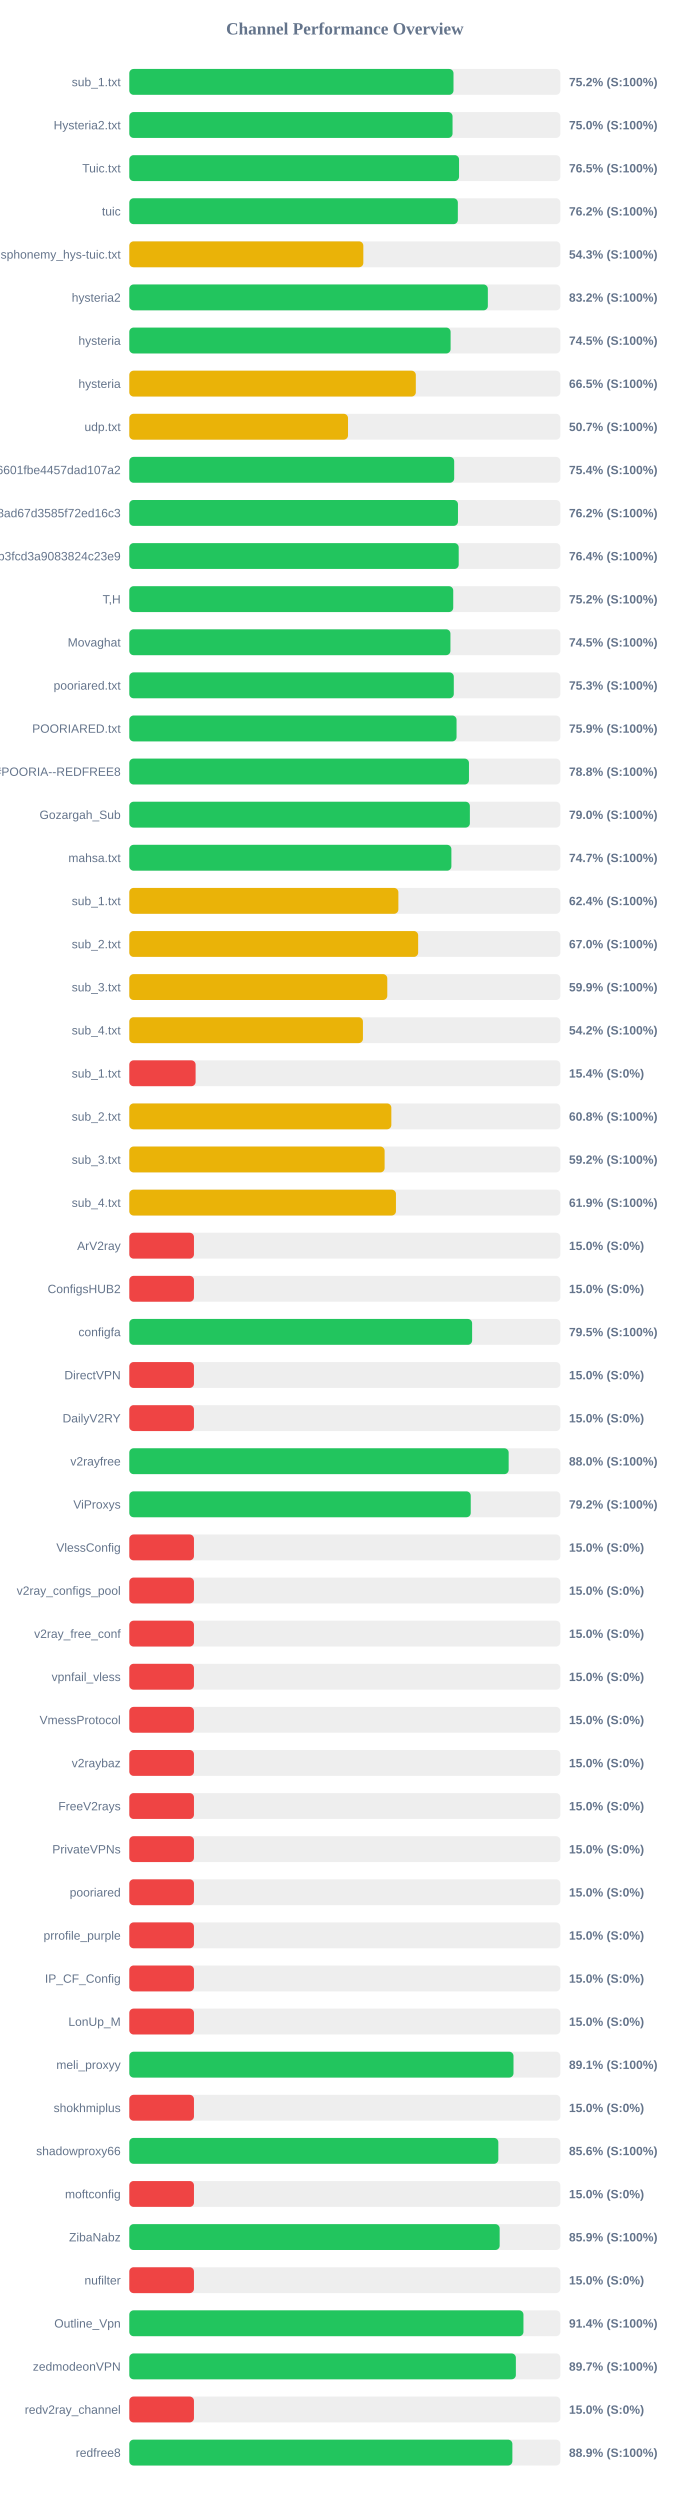
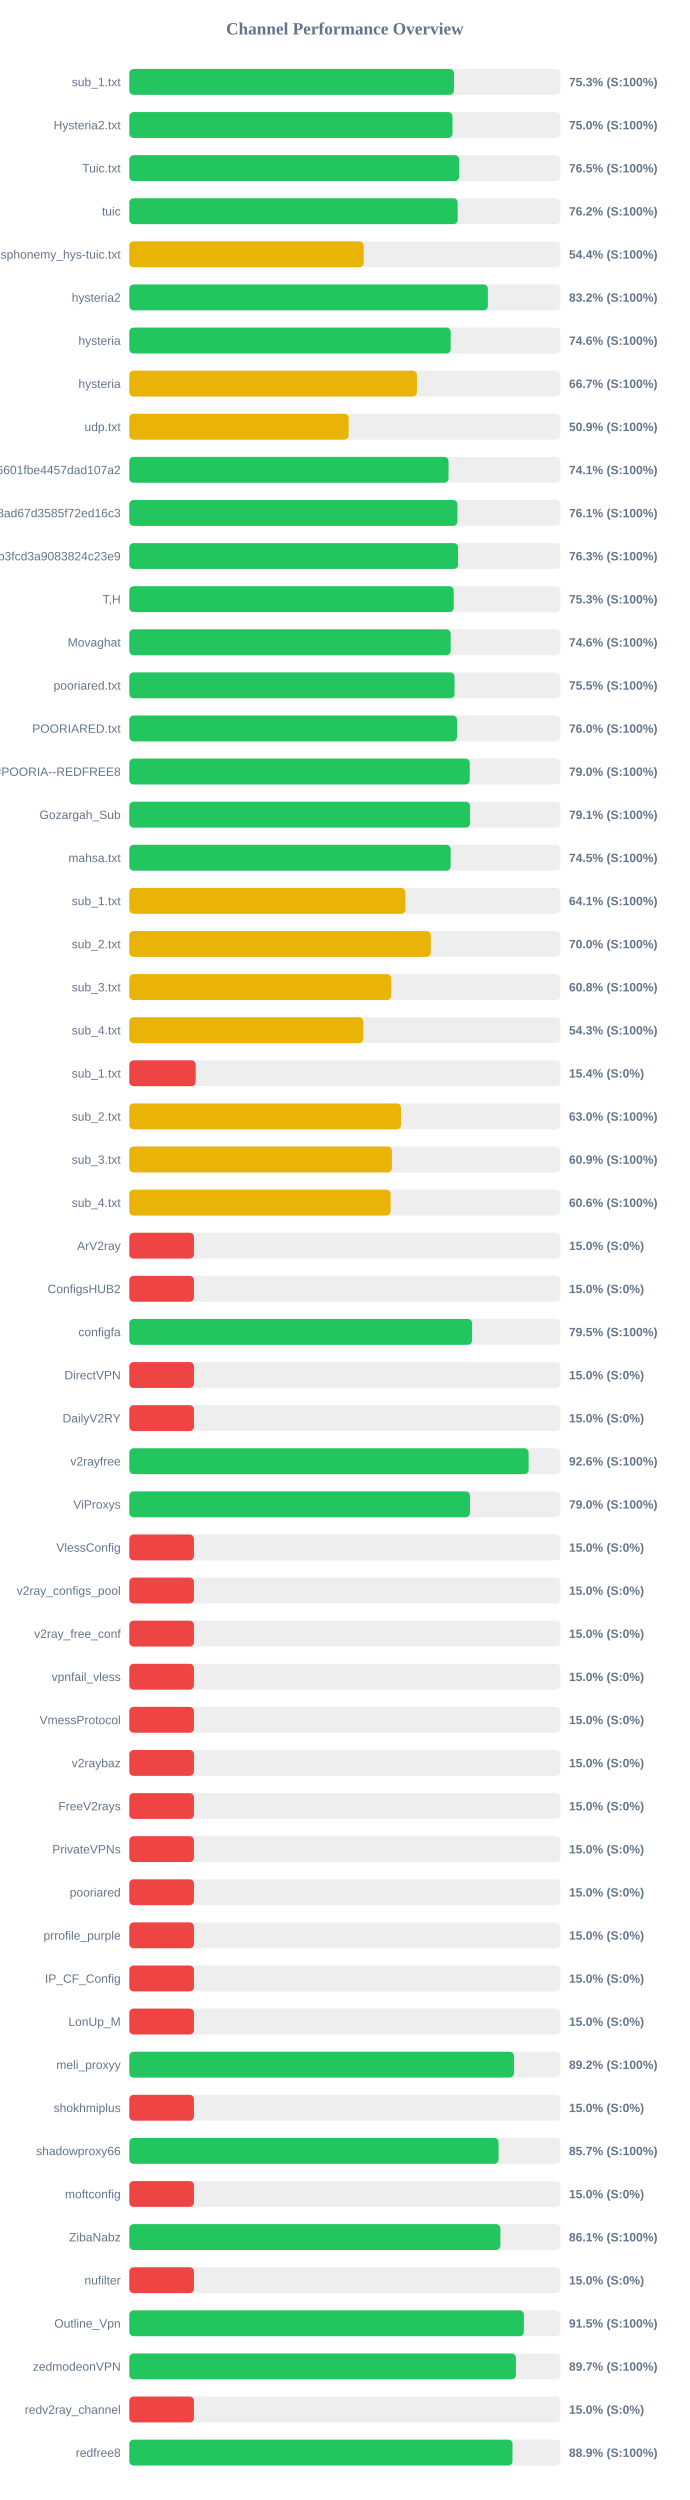
<svg xmlns="http://www.w3.org/2000/svg" width="800" height="2900" version="1.1">
  <style>
        .row { font: 14px Arial; fill: #64748b; }
        .score { font: bold 14px Arial; fill: #64748b; }
    </style>
  <text x="400" y="40" text-anchor="middle" font-size="20px" font-weight="bold" fill="#64748b">Channel Performance Overview</text>
  <rect x="150" y="80" width="500" height="30" fill="#eee" rx="5" />
-   <rect x="150" y="80" width="376.05" height="30" fill="#22c55e" rx="5" />
+   <rect x="150" y="80" width="376.6" height="30" fill="#22c55e" rx="5" />
  <text x="140" y="100" text-anchor="end" class="row">sub_1.txt</text>
-   <text x="660" y="100" text-anchor="start" class="score">75.2% (S:100%)</text>
+   <text x="660" y="100" text-anchor="start" class="score">75.3% (S:100%)</text>
  <rect x="150" y="130" width="500" height="30" fill="#eee" rx="5" />
-   <rect x="150" y="130" width="374.95" height="30" fill="#22c55e" rx="5" />
+   <rect x="150" y="130" width="374.9" height="30" fill="#22c55e" rx="5" />
  <text x="140" y="150" text-anchor="end" class="row">Hysteria2.txt</text>
  <text x="660" y="150" text-anchor="start" class="score">75.0% (S:100%)</text>
  <rect x="150" y="180" width="500" height="30" fill="#eee" rx="5" />
-   <rect x="150" y="180" width="382.5" height="30" fill="#22c55e" rx="5" />
+   <rect x="150" y="180" width="382.6" height="30" fill="#22c55e" rx="5" />
  <text x="140" y="200" text-anchor="end" class="row">Tuic.txt</text>
  <text x="660" y="200" text-anchor="start" class="score">76.5% (S:100%)</text>
  <rect x="150" y="230" width="500" height="30" fill="#eee" rx="5" />
-   <rect x="150" y="230" width="381.1" height="30" fill="#22c55e" rx="5" />
+   <rect x="150" y="230" width="380.95" height="30" fill="#22c55e" rx="5" />
  <text x="140" y="250" text-anchor="end" class="row">tuic</text>
  <text x="660" y="250" text-anchor="start" class="score">76.2% (S:100%)</text>
  <rect x="150" y="280" width="500" height="30" fill="#eee" rx="5" />
-   <rect x="150" y="280" width="271.45" height="30" fill="#eab308" rx="5" />
+   <rect x="150" y="280" width="271.9" height="30" fill="#eab308" rx="5" />
  <text x="140" y="300" text-anchor="end" class="row">ndsphonemy_hys-tuic.txt</text>
-   <text x="660" y="300" text-anchor="start" class="score">54.3% (S:100%)</text>
+   <text x="660" y="300" text-anchor="start" class="score">54.4% (S:100%)</text>
  <rect x="150" y="330" width="500" height="30" fill="#eee" rx="5" />
-   <rect x="150" y="330" width="415.9" height="30" fill="#22c55e" rx="5" />
+   <rect x="150" y="330" width="415.95" height="30" fill="#22c55e" rx="5" />
  <text x="140" y="350" text-anchor="end" class="row">hysteria2</text>
  <text x="660" y="350" text-anchor="start" class="score">83.2% (S:100%)</text>
  <rect x="150" y="380" width="500" height="30" fill="#eee" rx="5" />
-   <rect x="150" y="380" width="372.7" height="30" fill="#22c55e" rx="5" />
+   <rect x="150" y="380" width="372.8" height="30" fill="#22c55e" rx="5" />
  <text x="140" y="400" text-anchor="end" class="row">hysteria</text>
-   <text x="660" y="400" text-anchor="start" class="score">74.5% (S:100%)</text>
+   <text x="660" y="400" text-anchor="start" class="score">74.6% (S:100%)</text>
  <rect x="150" y="430" width="500" height="30" fill="#eee" rx="5" />
-   <rect x="150" y="430" width="332.35" height="30" fill="#eab308" rx="5" />
+   <rect x="150" y="430" width="333.6" height="30" fill="#eab308" rx="5" />
  <text x="140" y="450" text-anchor="end" class="row">hysteria</text>
-   <text x="660" y="450" text-anchor="start" class="score">66.5% (S:100%)</text>
+   <text x="660" y="450" text-anchor="start" class="score">66.7% (S:100%)</text>
  <rect x="150" y="480" width="500" height="30" fill="#eee" rx="5" />
-   <rect x="150" y="480" width="253.7" height="30" fill="#eab308" rx="5" />
+   <rect x="150" y="480" width="254.45" height="30" fill="#eab308" rx="5" />
  <text x="140" y="500" text-anchor="end" class="row">udp.txt</text>
-   <text x="660" y="500" text-anchor="start" class="score">50.7% (S:100%)</text>
+   <text x="660" y="500" text-anchor="start" class="score">50.9% (S:100%)</text>
  <rect x="150" y="530" width="500" height="30" fill="#eee" rx="5" />
-   <rect x="150" y="530" width="376.85" height="30" fill="#22c55e" rx="5" />
+   <rect x="150" y="530" width="370.3" height="30" fill="#22c55e" rx="5" />
  <text x="140" y="550" text-anchor="end" class="row">6ca22ad3b96aa6601fbe4457dad107a2</text>
-   <text x="660" y="550" text-anchor="start" class="score">75.4% (S:100%)</text>
+   <text x="660" y="550" text-anchor="start" class="score">74.1% (S:100%)</text>
  <rect x="150" y="580" width="500" height="30" fill="#eee" rx="5" />
-   <rect x="150" y="580" width="381.25" height="30" fill="#22c55e" rx="5" />
+   <rect x="150" y="580" width="380.6" height="30" fill="#22c55e" rx="5" />
  <text x="140" y="600" text-anchor="end" class="row">d2ddf60933dd08ad67d3585f72ed16c3</text>
-   <text x="660" y="600" text-anchor="start" class="score">76.2% (S:100%)</text>
+   <text x="660" y="600" text-anchor="start" class="score">76.1% (S:100%)</text>
  <rect x="150" y="630" width="500" height="30" fill="#eee" rx="5" />
-   <rect x="150" y="630" width="382.1" height="30" fill="#22c55e" rx="5" />
+   <rect x="150" y="630" width="381.3" height="30" fill="#22c55e" rx="5" />
  <text x="140" y="650" text-anchor="end" class="row">subscribe?token=8bc38a0c131e9b3fcd3a9083824c23e9</text>
-   <text x="660" y="650" text-anchor="start" class="score">76.4% (S:100%)</text>
+   <text x="660" y="650" text-anchor="start" class="score">76.3% (S:100%)</text>
  <rect x="150" y="680" width="500" height="30" fill="#eee" rx="5" />
-   <rect x="150" y="680" width="375.75" height="30" fill="#22c55e" rx="5" />
+   <rect x="150" y="680" width="376.3" height="30" fill="#22c55e" rx="5" />
  <text x="140" y="700" text-anchor="end" class="row">T,H</text>
-   <text x="660" y="700" text-anchor="start" class="score">75.2% (S:100%)</text>
+   <text x="660" y="700" text-anchor="start" class="score">75.3% (S:100%)</text>
  <rect x="150" y="730" width="500" height="30" fill="#eee" rx="5" />
-   <rect x="150" y="730" width="372.5" height="30" fill="#22c55e" rx="5" />
+   <rect x="150" y="730" width="372.8" height="30" fill="#22c55e" rx="5" />
  <text x="140" y="750" text-anchor="end" class="row">Movaghat</text>
-   <text x="660" y="750" text-anchor="start" class="score">74.5% (S:100%)</text>
+   <text x="660" y="750" text-anchor="start" class="score">74.6% (S:100%)</text>
  <rect x="150" y="780" width="500" height="30" fill="#eee" rx="5" />
-   <rect x="150" y="780" width="376.4" height="30" fill="#22c55e" rx="5" />
+   <rect x="150" y="780" width="377.25" height="30" fill="#22c55e" rx="5" />
  <text x="140" y="800" text-anchor="end" class="row">pooriared.txt</text>
-   <text x="660" y="800" text-anchor="start" class="score">75.3% (S:100%)</text>
+   <text x="660" y="800" text-anchor="start" class="score">75.5% (S:100%)</text>
  <rect x="150" y="830" width="500" height="30" fill="#eee" rx="5" />
-   <rect x="150" y="830" width="379.6" height="30" fill="#22c55e" rx="5" />
+   <rect x="150" y="830" width="380.15" height="30" fill="#22c55e" rx="5" />
  <text x="140" y="850" text-anchor="end" class="row">POORIARED.txt</text>
-   <text x="660" y="850" text-anchor="start" class="score">75.9% (S:100%)</text>
+   <text x="660" y="850" text-anchor="start" class="score">76.0% (S:100%)</text>
  <rect x="150" y="880" width="500" height="30" fill="#eee" rx="5" />
-   <rect x="150" y="880" width="394.0" height="30" fill="#22c55e" rx="5" />
+   <rect x="150" y="880" width="394.9" height="30" fill="#22c55e" rx="5" />
  <text x="140" y="900" text-anchor="end" class="row">POORIA--REDFREE8.txt#POORIA--REDFREE8</text>
-   <text x="660" y="900" text-anchor="start" class="score">78.8% (S:100%)</text>
+   <text x="660" y="900" text-anchor="start" class="score">79.0% (S:100%)</text>
  <rect x="150" y="930" width="500" height="30" fill="#eee" rx="5" />
-   <rect x="150" y="930" width="395.05" height="30" fill="#22c55e" rx="5" />
+   <rect x="150" y="930" width="395.3" height="30" fill="#22c55e" rx="5" />
  <text x="140" y="950" text-anchor="end" class="row">Gozargah_Sub</text>
-   <text x="660" y="950" text-anchor="start" class="score">79.0% (S:100%)</text>
+   <text x="660" y="950" text-anchor="start" class="score">79.1% (S:100%)</text>
  <rect x="150" y="980" width="500" height="30" fill="#eee" rx="5" />
-   <rect x="150" y="980" width="373.6" height="30" fill="#22c55e" rx="5" />
+   <rect x="150" y="980" width="372.75" height="30" fill="#22c55e" rx="5" />
  <text x="140" y="1000" text-anchor="end" class="row">mahsa.txt</text>
-   <text x="660" y="1000" text-anchor="start" class="score">74.7% (S:100%)</text>
+   <text x="660" y="1000" text-anchor="start" class="score">74.5% (S:100%)</text>
  <rect x="150" y="1030" width="500" height="30" fill="#eee" rx="5" />
-   <rect x="150" y="1030" width="312.1" height="30" fill="#eab308" rx="5" />
+   <rect x="150" y="1030" width="320.3" height="30" fill="#eab308" rx="5" />
  <text x="140" y="1050" text-anchor="end" class="row">sub_1.txt</text>
-   <text x="660" y="1050" text-anchor="start" class="score">62.4% (S:100%)</text>
+   <text x="660" y="1050" text-anchor="start" class="score">64.1% (S:100%)</text>
  <rect x="150" y="1080" width="500" height="30" fill="#eee" rx="5" />
-   <rect x="150" y="1080" width="335.05" height="30" fill="#eab308" rx="5" />
+   <rect x="150" y="1080" width="349.8" height="30" fill="#eab308" rx="5" />
  <text x="140" y="1100" text-anchor="end" class="row">sub_2.txt</text>
-   <text x="660" y="1100" text-anchor="start" class="score">67.0% (S:100%)</text>
+   <text x="660" y="1100" text-anchor="start" class="score">70.0% (S:100%)</text>
  <rect x="150" y="1130" width="500" height="30" fill="#eee" rx="5" />
-   <rect x="150" y="1130" width="299.25" height="30" fill="#eab308" rx="5" />
+   <rect x="150" y="1130" width="303.9" height="30" fill="#eab308" rx="5" />
  <text x="140" y="1150" text-anchor="end" class="row">sub_3.txt</text>
-   <text x="660" y="1150" text-anchor="start" class="score">59.9% (S:100%)</text>
+   <text x="660" y="1150" text-anchor="start" class="score">60.8% (S:100%)</text>
  <rect x="150" y="1180" width="500" height="30" fill="#eee" rx="5" />
-   <rect x="150" y="1180" width="271.0" height="30" fill="#eab308" rx="5" />
+   <rect x="150" y="1180" width="271.4" height="30" fill="#eab308" rx="5" />
  <text x="140" y="1200" text-anchor="end" class="row">sub_4.txt</text>
-   <text x="660" y="1200" text-anchor="start" class="score">54.2% (S:100%)</text>
+   <text x="660" y="1200" text-anchor="start" class="score">54.3% (S:100%)</text>
  <rect x="150" y="1230" width="500" height="30" fill="#eee" rx="5" />
-   <rect x="150" y="1230" width="76.9" height="30" fill="#ef4444" rx="5" />
+   <rect x="150" y="1230" width="77.0" height="30" fill="#ef4444" rx="5" />
  <text x="140" y="1250" text-anchor="end" class="row">sub_1.txt</text>
  <text x="660" y="1250" text-anchor="start" class="score">15.4% (S:0%)</text>
  <rect x="150" y="1280" width="500" height="30" fill="#eee" rx="5" />
-   <rect x="150" y="1280" width="303.95" height="30" fill="#eab308" rx="5" />
+   <rect x="150" y="1280" width="315.2" height="30" fill="#eab308" rx="5" />
  <text x="140" y="1300" text-anchor="end" class="row">sub_2.txt</text>
-   <text x="660" y="1300" text-anchor="start" class="score">60.8% (S:100%)</text>
+   <text x="660" y="1300" text-anchor="start" class="score">63.0% (S:100%)</text>
  <rect x="150" y="1330" width="500" height="30" fill="#eee" rx="5" />
-   <rect x="150" y="1330" width="296.15" height="30" fill="#eab308" rx="5" />
+   <rect x="150" y="1330" width="304.6" height="30" fill="#eab308" rx="5" />
  <text x="140" y="1350" text-anchor="end" class="row">sub_3.txt</text>
-   <text x="660" y="1350" text-anchor="start" class="score">59.2% (S:100%)</text>
+   <text x="660" y="1350" text-anchor="start" class="score">60.9% (S:100%)</text>
  <rect x="150" y="1380" width="500" height="30" fill="#eee" rx="5" />
-   <rect x="150" y="1380" width="309.3" height="30" fill="#eab308" rx="5" />
+   <rect x="150" y="1380" width="303.1" height="30" fill="#eab308" rx="5" />
  <text x="140" y="1400" text-anchor="end" class="row">sub_4.txt</text>
-   <text x="660" y="1400" text-anchor="start" class="score">61.9% (S:100%)</text>
+   <text x="660" y="1400" text-anchor="start" class="score">60.6% (S:100%)</text>
  <rect x="150" y="1430" width="500" height="30" fill="#eee" rx="5" />
  <rect x="150" y="1430" width="75.0" height="30" fill="#ef4444" rx="5" />
  <text x="140" y="1450" text-anchor="end" class="row">ArV2ray</text>
  <text x="660" y="1450" text-anchor="start" class="score">15.0% (S:0%)</text>
  <rect x="150" y="1480" width="500" height="30" fill="#eee" rx="5" />
  <rect x="150" y="1480" width="75.0" height="30" fill="#ef4444" rx="5" />
  <text x="140" y="1500" text-anchor="end" class="row">ConfigsHUB2</text>
  <text x="660" y="1500" text-anchor="start" class="score">15.0% (S:0%)</text>
  <rect x="150" y="1530" width="500" height="30" fill="#eee" rx="5" />
  <rect x="150" y="1530" width="397.65" height="30" fill="#22c55e" rx="5" />
  <text x="140" y="1550" text-anchor="end" class="row">configfa</text>
  <text x="660" y="1550" text-anchor="start" class="score">79.5% (S:100%)</text>
  <rect x="150" y="1580" width="500" height="30" fill="#eee" rx="5" />
  <rect x="150" y="1580" width="75.0" height="30" fill="#ef4444" rx="5" />
  <text x="140" y="1600" text-anchor="end" class="row">DirectVPN</text>
  <text x="660" y="1600" text-anchor="start" class="score">15.0% (S:0%)</text>
  <rect x="150" y="1630" width="500" height="30" fill="#eee" rx="5" />
  <rect x="150" y="1630" width="75.0" height="30" fill="#ef4444" rx="5" />
  <text x="140" y="1650" text-anchor="end" class="row">DailyV2RY</text>
  <text x="660" y="1650" text-anchor="start" class="score">15.0% (S:0%)</text>
  <rect x="150" y="1680" width="500" height="30" fill="#eee" rx="5" />
-   <rect x="150" y="1680" width="440.05" height="30" fill="#22c55e" rx="5" />
+   <rect x="150" y="1680" width="463.2" height="30" fill="#22c55e" rx="5" />
  <text x="140" y="1700" text-anchor="end" class="row">v2rayfree</text>
-   <text x="660" y="1700" text-anchor="start" class="score">88.0% (S:100%)</text>
+   <text x="660" y="1700" text-anchor="start" class="score">92.6% (S:100%)</text>
  <rect x="150" y="1730" width="500" height="30" fill="#eee" rx="5" />
-   <rect x="150" y="1730" width="396.05" height="30" fill="#22c55e" rx="5" />
+   <rect x="150" y="1730" width="395.15" height="30" fill="#22c55e" rx="5" />
  <text x="140" y="1750" text-anchor="end" class="row">ViProxys</text>
-   <text x="660" y="1750" text-anchor="start" class="score">79.2% (S:100%)</text>
+   <text x="660" y="1750" text-anchor="start" class="score">79.0% (S:100%)</text>
  <rect x="150" y="1780" width="500" height="30" fill="#eee" rx="5" />
  <rect x="150" y="1780" width="75.0" height="30" fill="#ef4444" rx="5" />
  <text x="140" y="1800" text-anchor="end" class="row">VlessConfig</text>
  <text x="660" y="1800" text-anchor="start" class="score">15.0% (S:0%)</text>
  <rect x="150" y="1830" width="500" height="30" fill="#eee" rx="5" />
  <rect x="150" y="1830" width="75.0" height="30" fill="#ef4444" rx="5" />
  <text x="140" y="1850" text-anchor="end" class="row">v2ray_configs_pool</text>
  <text x="660" y="1850" text-anchor="start" class="score">15.0% (S:0%)</text>
  <rect x="150" y="1880" width="500" height="30" fill="#eee" rx="5" />
  <rect x="150" y="1880" width="75.0" height="30" fill="#ef4444" rx="5" />
  <text x="140" y="1900" text-anchor="end" class="row">v2ray_free_conf</text>
  <text x="660" y="1900" text-anchor="start" class="score">15.0% (S:0%)</text>
  <rect x="150" y="1930" width="500" height="30" fill="#eee" rx="5" />
  <rect x="150" y="1930" width="75.0" height="30" fill="#ef4444" rx="5" />
  <text x="140" y="1950" text-anchor="end" class="row">vpnfail_vless</text>
  <text x="660" y="1950" text-anchor="start" class="score">15.0% (S:0%)</text>
  <rect x="150" y="1980" width="500" height="30" fill="#eee" rx="5" />
  <rect x="150" y="1980" width="75.0" height="30" fill="#ef4444" rx="5" />
  <text x="140" y="2000" text-anchor="end" class="row">VmessProtocol</text>
  <text x="660" y="2000" text-anchor="start" class="score">15.0% (S:0%)</text>
  <rect x="150" y="2030" width="500" height="30" fill="#eee" rx="5" />
  <rect x="150" y="2030" width="75.0" height="30" fill="#ef4444" rx="5" />
  <text x="140" y="2050" text-anchor="end" class="row">v2raybaz</text>
  <text x="660" y="2050" text-anchor="start" class="score">15.0% (S:0%)</text>
  <rect x="150" y="2080" width="500" height="30" fill="#eee" rx="5" />
  <rect x="150" y="2080" width="75.0" height="30" fill="#ef4444" rx="5" />
  <text x="140" y="2100" text-anchor="end" class="row">FreeV2rays</text>
  <text x="660" y="2100" text-anchor="start" class="score">15.0% (S:0%)</text>
  <rect x="150" y="2130" width="500" height="30" fill="#eee" rx="5" />
  <rect x="150" y="2130" width="75.0" height="30" fill="#ef4444" rx="5" />
  <text x="140" y="2150" text-anchor="end" class="row">PrivateVPNs</text>
  <text x="660" y="2150" text-anchor="start" class="score">15.0% (S:0%)</text>
  <rect x="150" y="2180" width="500" height="30" fill="#eee" rx="5" />
  <rect x="150" y="2180" width="75.0" height="30" fill="#ef4444" rx="5" />
  <text x="140" y="2200" text-anchor="end" class="row">pooriared</text>
  <text x="660" y="2200" text-anchor="start" class="score">15.0% (S:0%)</text>
  <rect x="150" y="2230" width="500" height="30" fill="#eee" rx="5" />
  <rect x="150" y="2230" width="75.0" height="30" fill="#ef4444" rx="5" />
  <text x="140" y="2250" text-anchor="end" class="row">prrofile_purple</text>
  <text x="660" y="2250" text-anchor="start" class="score">15.0% (S:0%)</text>
  <rect x="150" y="2280" width="500" height="30" fill="#eee" rx="5" />
  <rect x="150" y="2280" width="75.0" height="30" fill="#ef4444" rx="5" />
  <text x="140" y="2300" text-anchor="end" class="row">IP_CF_Config</text>
  <text x="660" y="2300" text-anchor="start" class="score">15.0% (S:0%)</text>
  <rect x="150" y="2330" width="500" height="30" fill="#eee" rx="5" />
  <rect x="150" y="2330" width="75.0" height="30" fill="#ef4444" rx="5" />
  <text x="140" y="2350" text-anchor="end" class="row">LonUp_M</text>
  <text x="660" y="2350" text-anchor="start" class="score">15.0% (S:0%)</text>
  <rect x="150" y="2380" width="500" height="30" fill="#eee" rx="5" />
-   <rect x="150" y="2380" width="445.65" height="30" fill="#22c55e" rx="5" />
+   <rect x="150" y="2380" width="446.2" height="30" fill="#22c55e" rx="5" />
  <text x="140" y="2400" text-anchor="end" class="row">meli_proxyy</text>
-   <text x="660" y="2400" text-anchor="start" class="score">89.1% (S:100%)</text>
+   <text x="660" y="2400" text-anchor="start" class="score">89.2% (S:100%)</text>
  <rect x="150" y="2430" width="500" height="30" fill="#eee" rx="5" />
  <rect x="150" y="2430" width="75.0" height="30" fill="#ef4444" rx="5" />
  <text x="140" y="2450" text-anchor="end" class="row">shokhmiplus</text>
  <text x="660" y="2450" text-anchor="start" class="score">15.0% (S:0%)</text>
  <rect x="150" y="2480" width="500" height="30" fill="#eee" rx="5" />
-   <rect x="150" y="2480" width="428.05" height="30" fill="#22c55e" rx="5" />
+   <rect x="150" y="2480" width="428.35" height="30" fill="#22c55e" rx="5" />
  <text x="140" y="2500" text-anchor="end" class="row">shadowproxy66</text>
-   <text x="660" y="2500" text-anchor="start" class="score">85.6% (S:100%)</text>
+   <text x="660" y="2500" text-anchor="start" class="score">85.7% (S:100%)</text>
  <rect x="150" y="2530" width="500" height="30" fill="#eee" rx="5" />
  <rect x="150" y="2530" width="75.0" height="30" fill="#ef4444" rx="5" />
  <text x="140" y="2550" text-anchor="end" class="row">moftconfig</text>
  <text x="660" y="2550" text-anchor="start" class="score">15.0% (S:0%)</text>
  <rect x="150" y="2580" width="500" height="30" fill="#eee" rx="5" />
-   <rect x="150" y="2580" width="429.6" height="30" fill="#22c55e" rx="5" />
+   <rect x="150" y="2580" width="430.45" height="30" fill="#22c55e" rx="5" />
  <text x="140" y="2600" text-anchor="end" class="row">ZibaNabz</text>
-   <text x="660" y="2600" text-anchor="start" class="score">85.9% (S:100%)</text>
+   <text x="660" y="2600" text-anchor="start" class="score">86.1% (S:100%)</text>
  <rect x="150" y="2630" width="500" height="30" fill="#eee" rx="5" />
  <rect x="150" y="2630" width="75.0" height="30" fill="#ef4444" rx="5" />
  <text x="140" y="2650" text-anchor="end" class="row">nufilter</text>
  <text x="660" y="2650" text-anchor="start" class="score">15.0% (S:0%)</text>
  <rect x="150" y="2680" width="500" height="30" fill="#eee" rx="5" />
-   <rect x="150" y="2680" width="457.2" height="30" fill="#22c55e" rx="5" />
+   <rect x="150" y="2680" width="457.7" height="30" fill="#22c55e" rx="5" />
  <text x="140" y="2700" text-anchor="end" class="row">Outline_Vpn</text>
-   <text x="660" y="2700" text-anchor="start" class="score">91.4% (S:100%)</text>
+   <text x="660" y="2700" text-anchor="start" class="score">91.5% (S:100%)</text>
  <rect x="150" y="2730" width="500" height="30" fill="#eee" rx="5" />
-   <rect x="150" y="2730" width="448.4" height="30" fill="#22c55e" rx="5" />
+   <rect x="150" y="2730" width="448.5" height="30" fill="#22c55e" rx="5" />
  <text x="140" y="2750" text-anchor="end" class="row">zedmodeonVPN</text>
  <text x="660" y="2750" text-anchor="start" class="score">89.7% (S:100%)</text>
  <rect x="150" y="2780" width="500" height="30" fill="#eee" rx="5" />
  <rect x="150" y="2780" width="75.0" height="30" fill="#ef4444" rx="5" />
  <text x="140" y="2800" text-anchor="end" class="row">redv2ray_channel</text>
  <text x="660" y="2800" text-anchor="start" class="score">15.0% (S:0%)</text>
  <rect x="150" y="2830" width="500" height="30" fill="#eee" rx="5" />
-   <rect x="150" y="2830" width="444.35" height="30" fill="#22c55e" rx="5" />
+   <rect x="150" y="2830" width="444.5" height="30" fill="#22c55e" rx="5" />
  <text x="140" y="2850" text-anchor="end" class="row">redfree8</text>
  <text x="660" y="2850" text-anchor="start" class="score">88.9% (S:100%)</text>
</svg>
